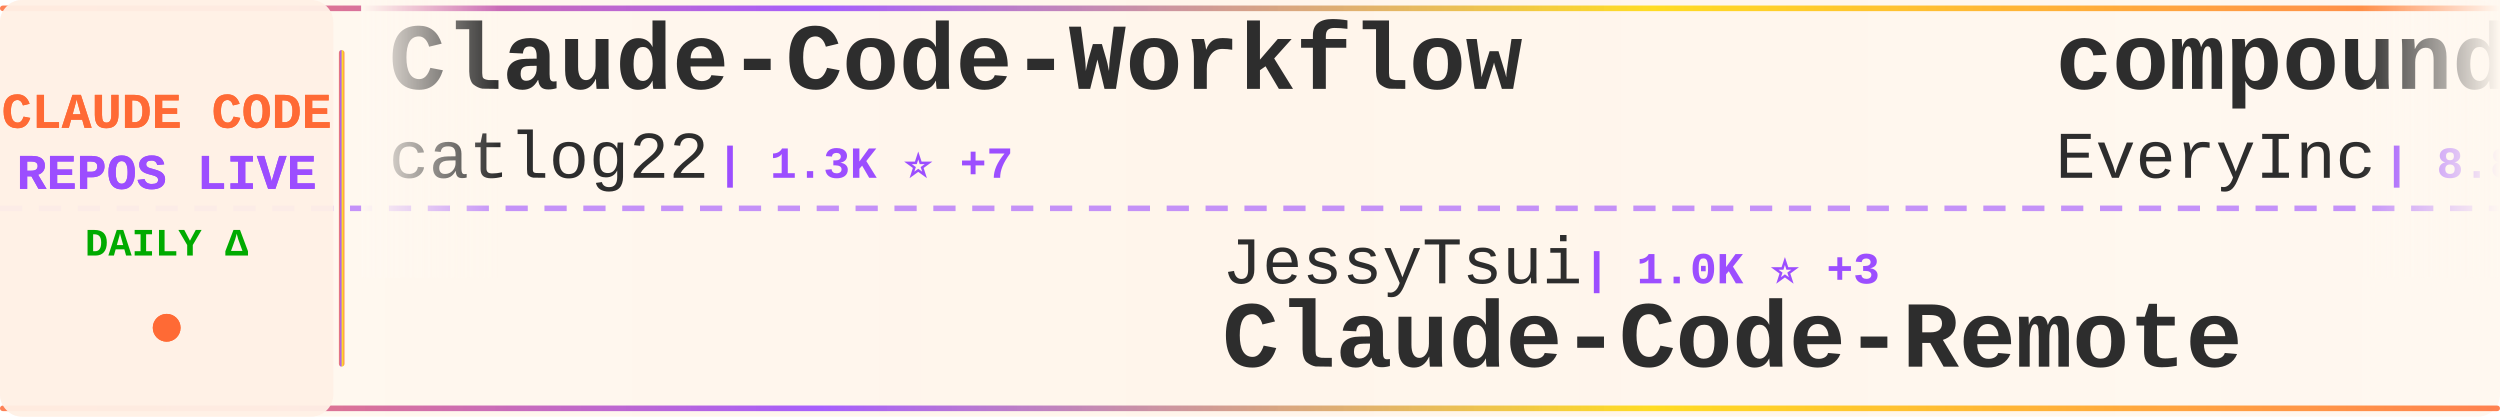
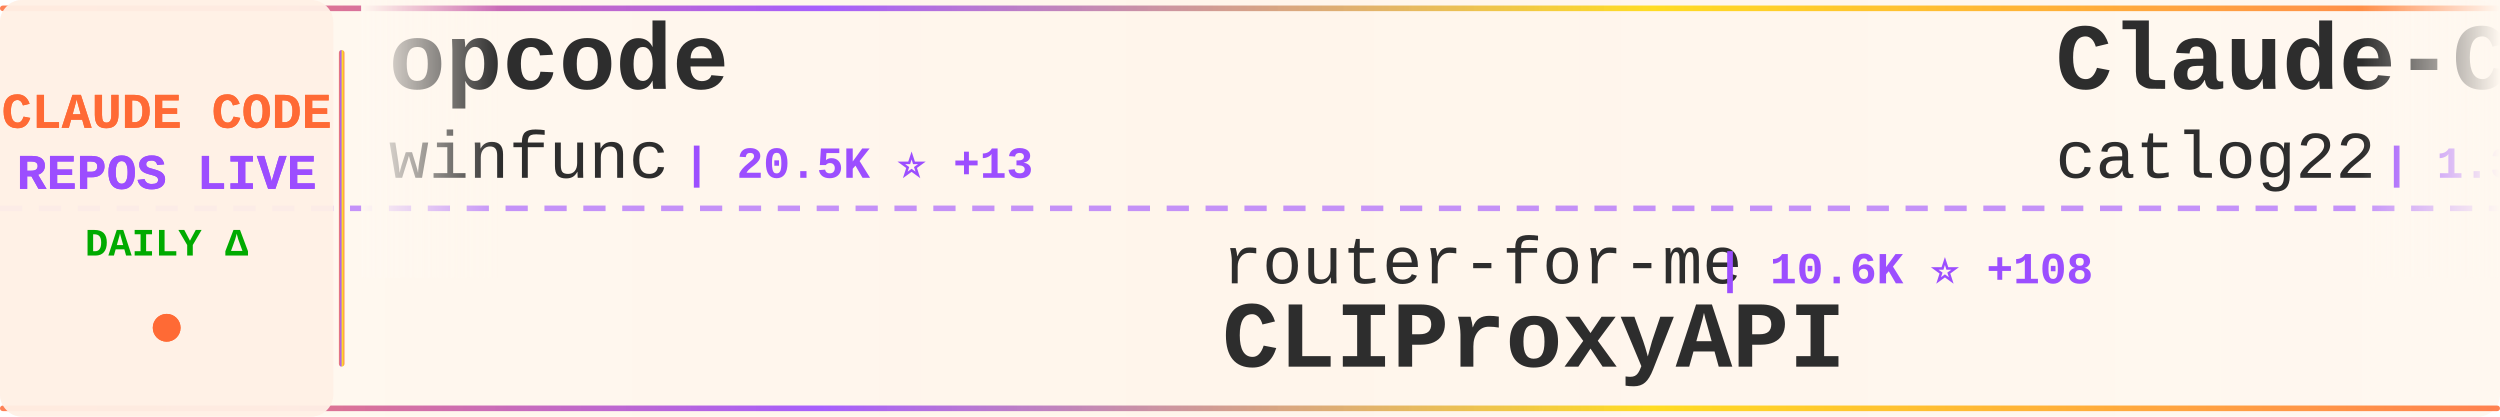
<svg xmlns="http://www.w3.org/2000/svg" width="900" height="150">
  <defs>
    <linearGradient id="tickerBg" x1="0%" y1="0%" x2="100%" y2="0%">
      <stop offset="0%" style="stop-color:#fff8f0;stop-opacity:0.98" />
      <stop offset="50%" style="stop-color:#fff5eb;stop-opacity:1" />
      <stop offset="100%" style="stop-color:#fff8f0;stop-opacity:0.98" />
    </linearGradient>
    <linearGradient id="borderGrad" x1="0%" y1="0%" x2="100%" y2="0%">
      <stop offset="0%" style="stop-color:#FF6B35;stop-opacity:0.85">
        <animate attributeName="stop-opacity" values="0.85;1;0.85" dur="2s" repeatCount="indefinite" />
      </stop>
      <stop offset="33%" style="stop-color:#9C4EFF;stop-opacity:0.9">
        <animate attributeName="stop-opacity" values="0.9;1;0.9" dur="2.2s" repeatCount="indefinite" />
      </stop>
      <stop offset="66%" style="stop-color:#FFD700;stop-opacity:0.85">
        <animate attributeName="stop-opacity" values="0.85;1;0.85" dur="1.8s" repeatCount="indefinite" />
      </stop>
      <stop offset="100%" style="stop-color:#FF6B35;stop-opacity:0.85">
        <animate attributeName="stop-opacity" values="0.85;1;0.85" dur="2s" repeatCount="indefinite" />
      </stop>
    </linearGradient>
    <filter id="textGlow">
      <feGaussianBlur stdDeviation="0.15" result="coloredBlur" />
      <feMerge>
        <feMergeNode in="coloredBlur" />
        <feMergeNode in="SourceGraphic" />
      </feMerge>
    </filter>
    <filter id="metricGlow">
      <feGaussianBlur stdDeviation="0.2" result="coloredBlur" />
      <feMerge>
        <feMergeNode in="coloredBlur" />
        <feMergeNode in="SourceGraphic" />
      </feMerge>
    </filter>
    <linearGradient id="leftFade" x1="0%" y1="0%" x2="100%" y2="0%">
      <stop offset="0%" style="stop-color:#fff8f0;stop-opacity:1" />
      <stop offset="100%" style="stop-color:#fff8f0;stop-opacity:0" />
    </linearGradient>
    <linearGradient id="rightFade" x1="0%" y1="0%" x2="100%" y2="0%">
      <stop offset="0%" style="stop-color:#fff8f0;stop-opacity:0" />
      <stop offset="100%" style="stop-color:#fff8f0;stop-opacity:1" />
    </linearGradient>
  </defs>
  <rect width="900" height="150" fill="url(#tickerBg)" rx="8" />
  <rect x="0" y="2" width="900" height="2" fill="url(#borderGrad)" rx="1" />
  <rect x="0" y="146" width="900" height="2" fill="url(#borderGrad)" rx="1" />
  <line x1="0" y1="75" x2="900" y2="75" stroke="#9C4EFF" stroke-width="2" stroke-dasharray="8 6" opacity="0.6" />
  <rect x="0" y="0" width="120" height="150" fill="#fff0e6" opacity="0.95" rx="8" />
  <text x="60" y="46" font-family="'Courier New', monospace" font-size="18" font-weight="bold" fill="#FF6B35" text-anchor="middle" filter="url(#textGlow)">
    CLAUDE CODE
  </text>
  <text x="60" y="68" font-family="'Courier New', monospace" font-size="18" font-weight="bold" fill="#9C4EFF" text-anchor="middle" filter="url(#textGlow)">
    REPOS LIVE
  </text>
  <text x="60" y="92" font-family="'Courier New', monospace" font-size="14" font-weight="bold" fill="#00aa00" text-anchor="middle">
    DAILY Δ
  </text>
  <circle cx="60" cy="118" r="5" fill="#FF6B35" filter="url(#metricGlow)">
    <animate attributeName="r" values="4;6;4" dur="1.5s" repeatCount="indefinite" />
    <animate attributeName="opacity" values="0.6;1;0.6" dur="1.5s" repeatCount="indefinite" />
  </circle>
  <rect x="122" y="18" width="2" height="114" fill="url(#borderGrad)" rx="1" />
  <clipPath id="tickerClip">
    <rect x="130" y="0" width="770" height="150" />
  </clipPath>
  <g clip-path="url(#tickerClip)">
    <g id="tickerItems">
      <animateTransform attributeName="transform" attributeType="XML" type="translate" from="0 0" to="-3000 0" dur="54s" repeatCount="indefinite" />
      <g transform="translate(0, 0)">
+         <text x="140" y="32" font-family="'Courier New', monospace" font-size="34" font-weight="bold" fill="#2d2d2d">opcode</text>
+         <text x="140" y="64" font-family="'Courier New', monospace" font-size="24" font-weight="normal" fill="#2d2d2d" opacity="1.0">winfunc</text>
+         <text x="246" y="64" font-family="'Courier New', monospace" font-size="16" font-weight="bold" fill="#9C4EFF"> | 20.5K ⭐ +13</text>
+       </g>
+       <g transform="translate(300, 0)">
+         <text x="140" y="102" font-family="'Courier New', monospace" font-size="24" font-weight="normal" fill="#2d2d2d" opacity="1.0">router-for-me</text>
+         <text x="318" y="102" font-family="'Courier New', monospace" font-size="16" font-weight="bold" fill="#9C4EFF"> | 10.6K ⭐ +108</text>
+         <text x="140" y="132" font-family="'Courier New', monospace" font-size="34" font-weight="bold" fill="#2d2d2d">CLIProxyAPI</text>
+       </g>
+       <g transform="translate(600, 0)">
        <text x="140" y="32" font-family="'Courier New', monospace" font-size="34" font-weight="bold" fill="#2d2d2d">Claude-Code-Workflow</text>
        <text x="140" y="64" font-family="'Courier New', monospace" font-size="24" font-weight="normal" fill="#2d2d2d" opacity="1.0">catlog22</text>
-         <text x="258" y="64" font-family="'Courier New', monospace" font-size="16" font-weight="bold" fill="#9C4EFF"> | 1.3K ⭐ +7</text>
-       </g>
-       <g transform="translate(300, 0)">
-         <text x="140" y="102" font-family="'Courier New', monospace" font-size="24" font-weight="normal" fill="#2d2d2d" opacity="1.0">JessyTsui</text>
-         <text x="270" y="102" font-family="'Courier New', monospace" font-size="16" font-weight="bold" fill="#9C4EFF"> | 1.0K ⭐ +3</text>
-         <text x="140" y="132" font-family="'Courier New', monospace" font-size="34" font-weight="bold" fill="#2d2d2d">Claude-Code-Remote</text>
-       </g>
-       <g transform="translate(600, 0)">
-         <text x="140" y="32" font-family="'Courier New', monospace" font-size="34" font-weight="bold" fill="#2d2d2d">compound-engineering-plu...</text>
-         <text x="140" y="64" font-family="'Courier New', monospace" font-size="24" font-weight="normal" fill="#2d2d2d" opacity="1.0">EveryInc</text>
-         <text x="258" y="64" font-family="'Courier New', monospace" font-size="16" font-weight="bold" fill="#9C4EFF"> | 8.8K ⭐ +85</text>
+         <text x="258" y="64" font-family="'Courier New', monospace" font-size="16" font-weight="bold" fill="#9C4EFF"> | 1.3K ⭐ +6</text>
      </g>
      <g transform="translate(900, 0)">
+         <text x="140" y="102" font-family="'Courier New', monospace" font-size="24" font-weight="normal" fill="#2d2d2d" opacity="1.0">peterkrueck</text>
+         <text x="294" y="102" font-family="'Courier New', monospace" font-size="16" font-weight="bold" fill="#9C4EFF"> | 1.3K ⭐ +1</text>
+         <text x="140" y="132" font-family="'Courier New', monospace" font-size="34" font-weight="bold" fill="#2d2d2d">Claude-Code-Development-...</text>
+       </g>
+       <g transform="translate(1200, 0)">
+         <text x="140" y="32" font-family="'Courier New', monospace" font-size="34" font-weight="bold" fill="#2d2d2d">happy</text>
+         <text x="140" y="64" font-family="'Courier New', monospace" font-size="24" font-weight="normal" fill="#2d2d2d" opacity="1.0">slopus</text>
+         <text x="234" y="64" font-family="'Courier New', monospace" font-size="16" font-weight="bold" fill="#9C4EFF"> | 11.9K ⭐ +138</text>
+       </g>
+       <g transform="translate(1500, 0)">
        <text x="140" y="102" font-family="'Courier New', monospace" font-size="24" font-weight="normal" fill="#2d2d2d" opacity="1.0">https-deeplearning-ai</text>
-         <text x="414" y="102" font-family="'Courier New', monospace" font-size="16" font-weight="bold" fill="#9C4EFF"> | 405 ⭐ +3</text>
+         <text x="414" y="102" font-family="'Courier New', monospace" font-size="16" font-weight="bold" fill="#9C4EFF"> | 407 ⭐ +3</text>
        <text x="140" y="132" font-family="'Courier New', monospace" font-size="34" font-weight="bold" fill="#2d2d2d">sc-claude-code-files</text>
      </g>
-       <g transform="translate(1200, 0)">
-         <text x="140" y="32" font-family="'Courier New', monospace" font-size="34" font-weight="bold" fill="#2d2d2d">claude-code-my-workflow</text>
-         <text x="140" y="64" font-family="'Courier New', monospace" font-size="24" font-weight="normal" fill="#2d2d2d" opacity="1.0">pedrohcgs</text>
-         <text x="270" y="64" font-family="'Courier New', monospace" font-size="16" font-weight="bold" fill="#9C4EFF"> | 254 ⭐ +19</text>
-       </g>
-       <g transform="translate(1500, 0)">
-         <text x="140" y="102" font-family="'Courier New', monospace" font-size="24" font-weight="normal" fill="#2d2d2d" opacity="1.0">darcyegb</text>
-         <text x="258" y="102" font-family="'Courier New', monospace" font-size="16" font-weight="bold" fill="#9C4EFF"> | 549 ⭐ +1</text>
-         <text x="140" y="132" font-family="'Courier New', monospace" font-size="34" font-weight="bold" fill="#2d2d2d">ClaudeCodeAgents</text>
-       </g>
      <g transform="translate(1800, 0)">
-         <text x="140" y="32" font-family="'Courier New', monospace" font-size="34" font-weight="bold" fill="#2d2d2d">claude-code-hooks-master...</text>
-         <text x="140" y="64" font-family="'Courier New', monospace" font-size="24" font-weight="normal" fill="#2d2d2d" opacity="1.0">disler</text>
-         <text x="234" y="64" font-family="'Courier New', monospace" font-size="16" font-weight="bold" fill="#9C4EFF"> | 3.0K ⭐ +13</text>
+         <text x="140" y="32" font-family="'Courier New', monospace" font-size="34" font-weight="bold" fill="#2d2d2d">Claude-Code-Remote</text>
+         <text x="140" y="64" font-family="'Courier New', monospace" font-size="24" font-weight="normal" fill="#2d2d2d" opacity="1.0">JessyTsui</text>
+         <text x="270" y="64" font-family="'Courier New', monospace" font-size="16" font-weight="bold" fill="#9C4EFF"> | 1.0K ⭐ +4</text>
      </g>
      <g transform="translate(2100, 0)">
        <text x="140" y="102" font-family="'Courier New', monospace" font-size="24" font-weight="normal" fill="#2d2d2d" opacity="1.0">anthropics</text>
-         <text x="282" y="102" font-family="'Courier New', monospace" font-size="16" font-weight="bold" fill="#9C4EFF"> | 575 ⭐ +2</text>
-         <text x="140" y="132" font-family="'Courier New', monospace" font-size="34" font-weight="bold" fill="#2d2d2d">claude-code-base-action</text>
+         <text x="282" y="102" font-family="'Courier New', monospace" font-size="16" font-weight="bold" fill="#9C4EFF"> | 3.0K ⭐ +6</text>
+         <text x="140" y="132" font-family="'Courier New', monospace" font-size="34" font-weight="bold" fill="#2d2d2d">claude-code-security-rev...</text>
      </g>
      <g transform="translate(2400, 0)">
-         <text x="140" y="32" font-family="'Courier New', monospace" font-size="34" font-weight="bold" fill="#2d2d2d">cc-switch</text>
-         <text x="140" y="64" font-family="'Courier New', monospace" font-size="24" font-weight="normal" fill="#2d2d2d" opacity="1.0">farion1231</text>
-         <text x="282" y="64" font-family="'Courier New', monospace" font-size="16" font-weight="bold" fill="#9C4EFF"> | 18.2K ⭐ +200</text>
+         <text x="140" y="32" font-family="'Courier New', monospace" font-size="34" font-weight="bold" fill="#2d2d2d">1code</text>
+         <text x="140" y="64" font-family="'Courier New', monospace" font-size="24" font-weight="normal" fill="#2d2d2d" opacity="1.0">21st-dev</text>
+         <text x="258" y="64" font-family="'Courier New', monospace" font-size="16" font-weight="bold" fill="#9C4EFF"> | 4.9K ⭐ +8</text>
      </g>
      <g transform="translate(2700, 0)">
-         <text x="140" y="102" font-family="'Courier New', monospace" font-size="24" font-weight="normal" fill="#2d2d2d" opacity="1.0">andrepimenta</text>
-         <text x="306" y="102" font-family="'Courier New', monospace" font-size="16" font-weight="bold" fill="#9C4EFF"> | 991 ⭐</text>
-         <text x="140" y="132" font-family="'Courier New', monospace" font-size="34" font-weight="bold" fill="#2d2d2d">claude-code-chat</text>
+         <text x="140" y="102" font-family="'Courier New', monospace" font-size="24" font-weight="normal" fill="#2d2d2d" opacity="1.0">ding113</text>
+         <text x="246" y="102" font-family="'Courier New', monospace" font-size="16" font-weight="bold" fill="#9C4EFF"> | 1.4K ⭐ +10</text>
+         <text x="140" y="132" font-family="'Courier New', monospace" font-size="34" font-weight="bold" fill="#2d2d2d">claude-code-hub</text>
      </g>
      <g transform="translate(3000, 0)">
+         <text x="140" y="32" font-family="'Courier New', monospace" font-size="34" font-weight="bold" fill="#2d2d2d">opcode</text>
+         <text x="140" y="64" font-family="'Courier New', monospace" font-size="24" font-weight="normal" fill="#2d2d2d" opacity="1.0">winfunc</text>
+         <text x="246" y="64" font-family="'Courier New', monospace" font-size="16" font-weight="bold" fill="#9C4EFF"> | 20.5K ⭐ +13</text>
+       </g>
+       <g transform="translate(3300, 0)">
+         <text x="140" y="102" font-family="'Courier New', monospace" font-size="24" font-weight="normal" fill="#2d2d2d" opacity="1.0">router-for-me</text>
+         <text x="318" y="102" font-family="'Courier New', monospace" font-size="16" font-weight="bold" fill="#9C4EFF"> | 10.6K ⭐ +108</text>
+         <text x="140" y="132" font-family="'Courier New', monospace" font-size="34" font-weight="bold" fill="#2d2d2d">CLIProxyAPI</text>
+       </g>
+       <g transform="translate(3600, 0)">
        <text x="140" y="32" font-family="'Courier New', monospace" font-size="34" font-weight="bold" fill="#2d2d2d">Claude-Code-Workflow</text>
        <text x="140" y="64" font-family="'Courier New', monospace" font-size="24" font-weight="normal" fill="#2d2d2d" opacity="1.0">catlog22</text>
-         <text x="258" y="64" font-family="'Courier New', monospace" font-size="16" font-weight="bold" fill="#9C4EFF"> | 1.3K ⭐ +7</text>
-       </g>
-       <g transform="translate(3300, 0)">
-         <text x="140" y="102" font-family="'Courier New', monospace" font-size="24" font-weight="normal" fill="#2d2d2d" opacity="1.0">JessyTsui</text>
-         <text x="270" y="102" font-family="'Courier New', monospace" font-size="16" font-weight="bold" fill="#9C4EFF"> | 1.0K ⭐ +3</text>
-         <text x="140" y="132" font-family="'Courier New', monospace" font-size="34" font-weight="bold" fill="#2d2d2d">Claude-Code-Remote</text>
-       </g>
-       <g transform="translate(3600, 0)">
-         <text x="140" y="32" font-family="'Courier New', monospace" font-size="34" font-weight="bold" fill="#2d2d2d">compound-engineering-plu...</text>
-         <text x="140" y="64" font-family="'Courier New', monospace" font-size="24" font-weight="normal" fill="#2d2d2d" opacity="1.0">EveryInc</text>
-         <text x="258" y="64" font-family="'Courier New', monospace" font-size="16" font-weight="bold" fill="#9C4EFF"> | 8.8K ⭐ +85</text>
+         <text x="258" y="64" font-family="'Courier New', monospace" font-size="16" font-weight="bold" fill="#9C4EFF"> | 1.3K ⭐ +6</text>
      </g>
      <g transform="translate(3900, 0)">
-         <text x="140" y="102" font-family="'Courier New', monospace" font-size="24" font-weight="normal" fill="#2d2d2d" opacity="1.0">https-deeplearning-ai</text>
-         <text x="414" y="102" font-family="'Courier New', monospace" font-size="16" font-weight="bold" fill="#9C4EFF"> | 405 ⭐ +3</text>
-         <text x="140" y="132" font-family="'Courier New', monospace" font-size="34" font-weight="bold" fill="#2d2d2d">sc-claude-code-files</text>
+         <text x="140" y="102" font-family="'Courier New', monospace" font-size="24" font-weight="normal" fill="#2d2d2d" opacity="1.0">peterkrueck</text>
+         <text x="294" y="102" font-family="'Courier New', monospace" font-size="16" font-weight="bold" fill="#9C4EFF"> | 1.3K ⭐ +1</text>
+         <text x="140" y="132" font-family="'Courier New', monospace" font-size="34" font-weight="bold" fill="#2d2d2d">Claude-Code-Development-...</text>
      </g>
    </g>
  </g>
  <rect x="130" y="0" width="50" height="100" fill="url(#leftFade)" />
  <rect x="850" y="0" width="50" height="100" fill="url(#rightFade)" />
</svg>
